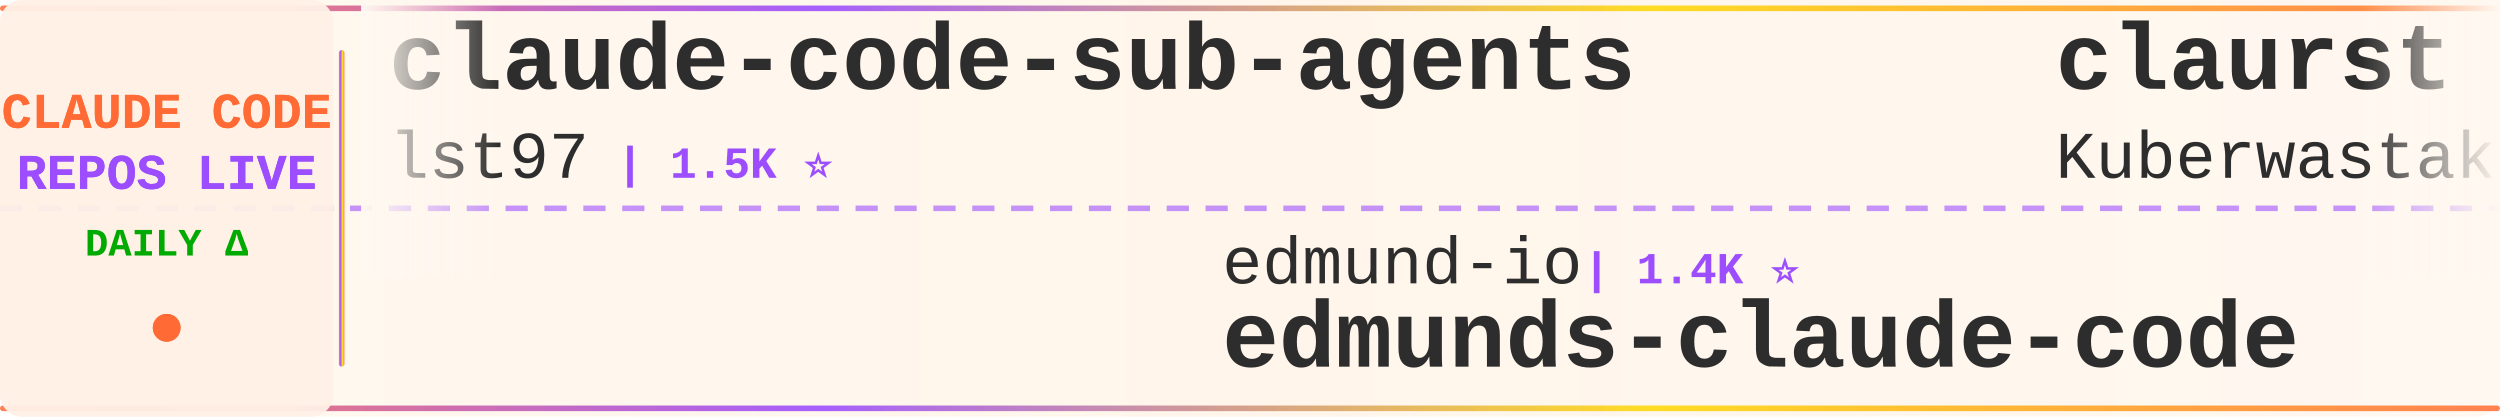
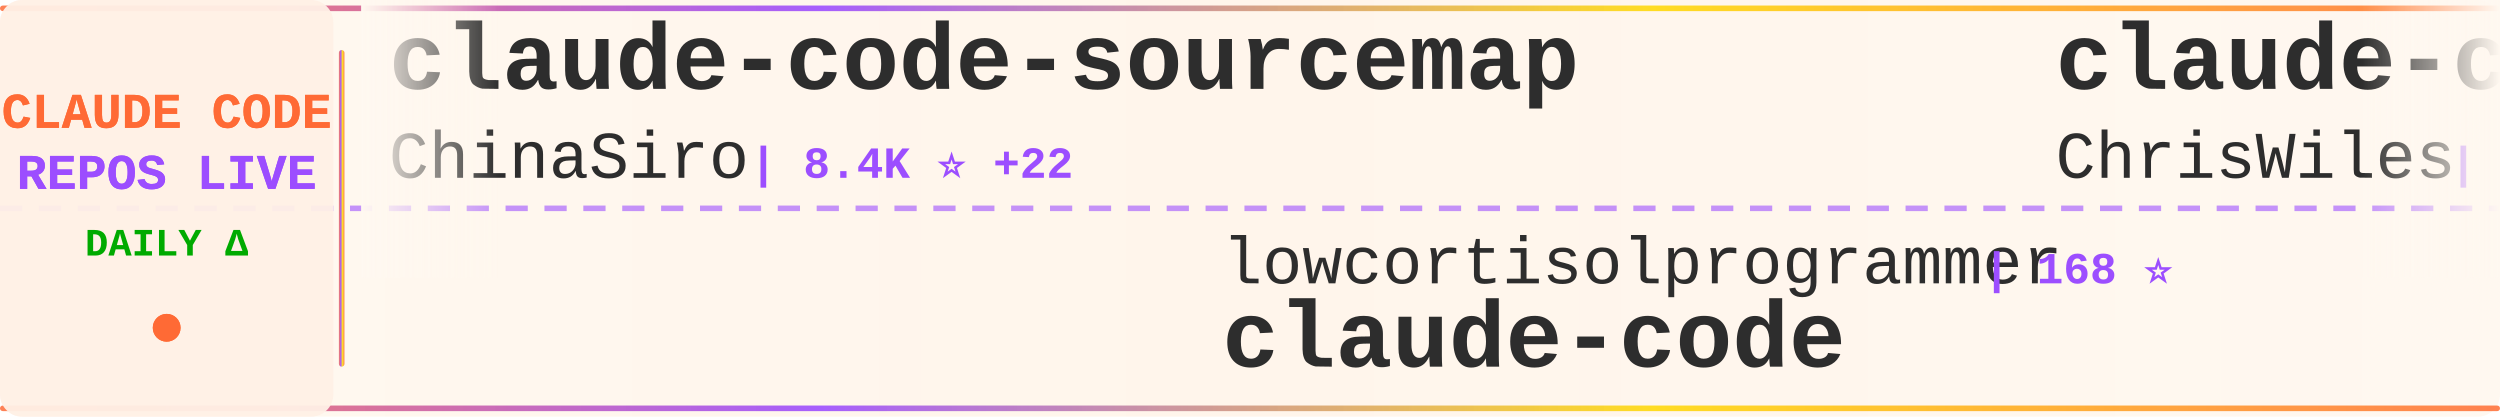
<svg xmlns="http://www.w3.org/2000/svg" width="900" height="150">
  <defs>
    <linearGradient id="tickerBg" x1="0%" y1="0%" x2="100%" y2="0%">
      <stop offset="0%" style="stop-color:#fff8f0;stop-opacity:0.98" />
      <stop offset="50%" style="stop-color:#fff5eb;stop-opacity:1" />
      <stop offset="100%" style="stop-color:#fff8f0;stop-opacity:0.98" />
    </linearGradient>
    <linearGradient id="borderGrad" x1="0%" y1="0%" x2="100%" y2="0%">
      <stop offset="0%" style="stop-color:#FF6B35;stop-opacity:0.85">
        <animate attributeName="stop-opacity" values="0.85;1;0.85" dur="2s" repeatCount="indefinite" />
      </stop>
      <stop offset="33%" style="stop-color:#9C4EFF;stop-opacity:0.9">
        <animate attributeName="stop-opacity" values="0.9;1;0.9" dur="2.2s" repeatCount="indefinite" />
      </stop>
      <stop offset="66%" style="stop-color:#FFD700;stop-opacity:0.85">
        <animate attributeName="stop-opacity" values="0.85;1;0.85" dur="1.8s" repeatCount="indefinite" />
      </stop>
      <stop offset="100%" style="stop-color:#FF6B35;stop-opacity:0.85">
        <animate attributeName="stop-opacity" values="0.85;1;0.85" dur="2s" repeatCount="indefinite" />
      </stop>
    </linearGradient>
    <filter id="textGlow">
      <feGaussianBlur stdDeviation="0.15" result="coloredBlur" />
      <feMerge>
        <feMergeNode in="coloredBlur" />
        <feMergeNode in="SourceGraphic" />
      </feMerge>
    </filter>
    <filter id="metricGlow">
      <feGaussianBlur stdDeviation="0.2" result="coloredBlur" />
      <feMerge>
        <feMergeNode in="coloredBlur" />
        <feMergeNode in="SourceGraphic" />
      </feMerge>
    </filter>
    <linearGradient id="leftFade" x1="0%" y1="0%" x2="100%" y2="0%">
      <stop offset="0%" style="stop-color:#fff8f0;stop-opacity:1" />
      <stop offset="100%" style="stop-color:#fff8f0;stop-opacity:0" />
    </linearGradient>
    <linearGradient id="rightFade" x1="0%" y1="0%" x2="100%" y2="0%">
      <stop offset="0%" style="stop-color:#fff8f0;stop-opacity:0" />
      <stop offset="100%" style="stop-color:#fff8f0;stop-opacity:1" />
    </linearGradient>
  </defs>
  <rect width="900" height="150" fill="url(#tickerBg)" rx="8" />
  <rect x="0" y="2" width="900" height="2" fill="url(#borderGrad)" rx="1" />
  <rect x="0" y="146" width="900" height="2" fill="url(#borderGrad)" rx="1" />
  <line x1="0" y1="75" x2="900" y2="75" stroke="#9C4EFF" stroke-width="2" stroke-dasharray="8 6" opacity="0.6" />
  <rect x="0" y="0" width="120" height="150" fill="#fff0e6" opacity="0.95" rx="8" />
  <text x="60" y="46" font-family="'Courier New', monospace" font-size="18" font-weight="bold" fill="#FF6B35" text-anchor="middle" filter="url(#textGlow)">
    CLAUDE CODE
  </text>
  <text x="60" y="68" font-family="'Courier New', monospace" font-size="18" font-weight="bold" fill="#9C4EFF" text-anchor="middle" filter="url(#textGlow)">
    REPOS LIVE
  </text>
  <text x="60" y="92" font-family="'Courier New', monospace" font-size="14" font-weight="bold" fill="#00aa00" text-anchor="middle">
    DAILY Δ
  </text>
  <circle cx="60" cy="118" r="5" fill="#FF6B35" filter="url(#metricGlow)">
    <animate attributeName="r" values="4;6;4" dur="1.5s" repeatCount="indefinite" />
    <animate attributeName="opacity" values="0.6;1;0.6" dur="1.5s" repeatCount="indefinite" />
  </circle>
  <rect x="122" y="18" width="2" height="114" fill="url(#borderGrad)" rx="1" />
  <clipPath id="tickerClip">
    <rect x="130" y="0" width="770" height="150" />
  </clipPath>
  <g clip-path="url(#tickerClip)">
    <g id="tickerItems">
      <animateTransform attributeName="transform" attributeType="XML" type="translate" from="0 0" to="-3000 0" dur="54s" repeatCount="indefinite" />
      <g transform="translate(0, 0)">
-         <text x="140" y="32" font-family="'Courier New', monospace" font-size="34" font-weight="bold" fill="#2d2d2d">claude-code-sub-agents</text>
-         <text x="140" y="64" font-family="'Courier New', monospace" font-size="24" font-weight="normal" fill="#2d2d2d" opacity="1.0">lst97</text>
-         <text x="222" y="64" font-family="'Courier New', monospace" font-size="16" font-weight="bold" fill="#9C4EFF"> | 1.5K ⭐</text>
+         <text x="140" y="32" font-family="'Courier New', monospace" font-size="34" font-weight="bold" fill="#2d2d2d">claude-code-sourcemap</text>
+         <text x="140" y="64" font-family="'Courier New', monospace" font-size="24" font-weight="normal" fill="#2d2d2d" opacity="1.0">ChinaSiro</text>
+         <text x="270" y="64" font-family="'Courier New', monospace" font-size="16" font-weight="bold" fill="#9C4EFF"> | 8.4K ⭐ +22</text>
      </g>
      <g transform="translate(300, 0)">
-         <text x="140" y="102" font-family="'Courier New', monospace" font-size="24" font-weight="normal" fill="#2d2d2d" opacity="1.0">edmund-io</text>
-         <text x="270" y="102" font-family="'Courier New', monospace" font-size="16" font-weight="bold" fill="#9C4EFF"> | 1.4K ⭐</text>
-         <text x="140" y="132" font-family="'Courier New', monospace" font-size="34" font-weight="bold" fill="#2d2d2d">edmunds-claude-code</text>
+         <text x="140" y="102" font-family="'Courier New', monospace" font-size="24" font-weight="normal" fill="#2d2d2d" opacity="1.0">lowcortisolprogrammer</text>
+         <text x="414" y="102" font-family="'Courier New', monospace" font-size="16" font-weight="bold" fill="#9C4EFF"> | 168 ⭐</text>
+         <text x="140" y="132" font-family="'Courier New', monospace" font-size="34" font-weight="bold" fill="#2d2d2d">claude-code</text>
      </g>
      <g transform="translate(600, 0)">
-         <text x="140" y="32" font-family="'Courier New', monospace" font-size="34" font-weight="bold" fill="#2d2d2d">claurst</text>
-         <text x="140" y="64" font-family="'Courier New', monospace" font-size="24" font-weight="normal" fill="#2d2d2d" opacity="1.0">Kuberwastaken</text>
-         <text x="318" y="64" font-family="'Courier New', monospace" font-size="16" font-weight="bold" fill="#9C4EFF"> | 8.1K ⭐ +52</text>
+         <text x="140" y="32" font-family="'Courier New', monospace" font-size="34" font-weight="bold" fill="#2d2d2d">claude-code-showcase</text>
+         <text x="140" y="64" font-family="'Courier New', monospace" font-size="24" font-weight="normal" fill="#2d2d2d" opacity="1.0">ChrisWiles</text>
+         <text x="282" y="64" font-family="'Courier New', monospace" font-size="16" font-weight="bold" fill="#9C4EFF"> | 5.7K ⭐ +1</text>
      </g>
      <g transform="translate(900, 0)">
-         <text x="140" y="102" font-family="'Courier New', monospace" font-size="24" font-weight="normal" fill="#2d2d2d" opacity="1.0">VineeTagarwaL-code</text>
-         <text x="378" y="102" font-family="'Courier New', monospace" font-size="16" font-weight="bold" fill="#9C4EFF"> | 257 ⭐</text>
-         <text x="140" y="132" font-family="'Courier New', monospace" font-size="34" font-weight="bold" fill="#2d2d2d">claude-code</text>
+         <text x="140" y="102" font-family="'Courier New', monospace" font-size="24" font-weight="normal" fill="#2d2d2d" opacity="1.0">anthropics</text>
+         <text x="282" y="102" font-family="'Courier New', monospace" font-size="16" font-weight="bold" fill="#9C4EFF"> | 16.0K ⭐ +10</text>
+         <text x="140" y="132" font-family="'Courier New', monospace" font-size="34" font-weight="bold" fill="#2d2d2d">claude-plugins-official</text>
      </g>
      <g transform="translate(1200, 0)">
-         <text x="140" y="32" font-family="'Courier New', monospace" font-size="34" font-weight="bold" fill="#2d2d2d">Claude-code</text>
-         <text x="140" y="64" font-family="'Courier New', monospace" font-size="24" font-weight="normal" fill="#2d2d2d" opacity="1.0">fazxes</text>
-         <text x="234" y="64" font-family="'Courier New', monospace" font-size="16" font-weight="bold" fill="#9C4EFF"> | 183 ⭐ +1</text>
+         <text x="140" y="32" font-family="'Courier New', monospace" font-size="34" font-weight="bold" fill="#2d2d2d">claude-code-system-promp...</text>
+         <text x="140" y="64" font-family="'Courier New', monospace" font-size="24" font-weight="normal" fill="#2d2d2d" opacity="1.0">Piebald-AI</text>
+         <text x="282" y="64" font-family="'Courier New', monospace" font-size="16" font-weight="bold" fill="#9C4EFF"> | 8.3K ⭐ +12</text>
      </g>
      <g transform="translate(1500, 0)">
-         <text x="140" y="102" font-family="'Courier New', monospace" font-size="24" font-weight="normal" fill="#2d2d2d" opacity="1.0">davila7</text>
-         <text x="246" y="102" font-family="'Courier New', monospace" font-size="16" font-weight="bold" fill="#9C4EFF"> | 24.1K ⭐ +5</text>
-         <text x="140" y="132" font-family="'Courier New', monospace" font-size="34" font-weight="bold" fill="#2d2d2d">claude-code-templates</text>
-       </g>
-       <g transform="translate(1800, 0)">
-         <text x="140" y="32" font-family="'Courier New', monospace" font-size="34" font-weight="bold" fill="#2d2d2d">claude-code-hooks-master...</text>
-         <text x="140" y="64" font-family="'Courier New', monospace" font-size="24" font-weight="normal" fill="#2d2d2d" opacity="1.0">disler</text>
-         <text x="234" y="64" font-family="'Courier New', monospace" font-size="16" font-weight="bold" fill="#9C4EFF"> | 3.5K ⭐ -1</text>
-       </g>
-       <g transform="translate(2100, 0)">
-         <text x="140" y="102" font-family="'Courier New', monospace" font-size="24" font-weight="normal" fill="#2d2d2d" opacity="1.0">musistudio</text>
-         <text x="282" y="102" font-family="'Courier New', monospace" font-size="16" font-weight="bold" fill="#9C4EFF"> | 31.5K ⭐ +12</text>
-         <text x="140" y="132" font-family="'Courier New', monospace" font-size="34" font-weight="bold" fill="#2d2d2d">claude-code-router</text>
-       </g>
-       <g transform="translate(2400, 0)">
-         <text x="140" y="32" font-family="'Courier New', monospace" font-size="34" font-weight="bold" fill="#2d2d2d">skills</text>
-         <text x="140" y="64" font-family="'Courier New', monospace" font-size="24" font-weight="normal" fill="#2d2d2d" opacity="1.0">anthropics</text>
-         <text x="282" y="64" font-family="'Courier New', monospace" font-size="16" font-weight="bold" fill="#9C4EFF"> | 110.5K ⭐ +76</text>
-       </g>
-       <g transform="translate(2700, 0)">
        <text x="140" y="102" font-family="'Courier New', monospace" font-size="24" font-weight="normal" fill="#2d2d2d" opacity="1.0">777genius</text>
        <text x="270" y="102" font-family="'Courier New', monospace" font-size="16" font-weight="bold" fill="#9C4EFF"> | 871 ⭐</text>
        <text x="140" y="132" font-family="'Courier New', monospace" font-size="34" font-weight="bold" fill="#2d2d2d">claude-code-source-code</text>
      </g>
+       <g transform="translate(1800, 0)">
+         <text x="140" y="32" font-family="'Courier New', monospace" font-size="34" font-weight="bold" fill="#2d2d2d">claude-code-infrastructu...</text>
+         <text x="140" y="64" font-family="'Courier New', monospace" font-size="24" font-weight="normal" fill="#2d2d2d" opacity="1.0">diet103</text>
+         <text x="246" y="64" font-family="'Courier New', monospace" font-size="16" font-weight="bold" fill="#9C4EFF"> | 9.4K ⭐ +2</text>
+       </g>
+       <g transform="translate(2100, 0)">
+         <text x="140" y="102" font-family="'Courier New', monospace" font-size="24" font-weight="normal" fill="#2d2d2d" opacity="1.0">disler</text>
+         <text x="234" y="102" font-family="'Courier New', monospace" font-size="16" font-weight="bold" fill="#9C4EFF"> | 3.5K ⭐ +3</text>
+         <text x="140" y="132" font-family="'Courier New', monospace" font-size="34" font-weight="bold" fill="#2d2d2d">claude-code-hooks-master...</text>
+       </g>
+       <g transform="translate(2400, 0)">
+         <text x="140" y="32" font-family="'Courier New', monospace" font-size="34" font-weight="bold" fill="#2d2d2d">claude-coder</text>
+         <text x="140" y="64" font-family="'Courier New', monospace" font-size="24" font-weight="normal" fill="#2d2d2d" opacity="1.0">kodu-ai</text>
+         <text x="246" y="64" font-family="'Courier New', monospace" font-size="16" font-weight="bold" fill="#9C4EFF"> | 5.3K ⭐</text>
+       </g>
+       <g transform="translate(2700, 0)">
+         <text x="140" y="102" font-family="'Courier New', monospace" font-size="24" font-weight="normal" fill="#2d2d2d" opacity="1.0">xorespesp</text>
+         <text x="270" y="102" font-family="'Courier New', monospace" font-size="16" font-weight="bold" fill="#9C4EFF"> | 196 ⭐ +2</text>
+         <text x="140" y="132" font-family="'Courier New', monospace" font-size="34" font-weight="bold" fill="#2d2d2d">claude-code</text>
+       </g>
      <g transform="translate(3000, 0)">
-         <text x="140" y="32" font-family="'Courier New', monospace" font-size="34" font-weight="bold" fill="#2d2d2d">claude-code-sub-agents</text>
-         <text x="140" y="64" font-family="'Courier New', monospace" font-size="24" font-weight="normal" fill="#2d2d2d" opacity="1.0">lst97</text>
-         <text x="222" y="64" font-family="'Courier New', monospace" font-size="16" font-weight="bold" fill="#9C4EFF"> | 1.5K ⭐</text>
+         <text x="140" y="32" font-family="'Courier New', monospace" font-size="34" font-weight="bold" fill="#2d2d2d">claude-code-sourcemap</text>
+         <text x="140" y="64" font-family="'Courier New', monospace" font-size="24" font-weight="normal" fill="#2d2d2d" opacity="1.0">ChinaSiro</text>
+         <text x="270" y="64" font-family="'Courier New', monospace" font-size="16" font-weight="bold" fill="#9C4EFF"> | 8.4K ⭐ +22</text>
      </g>
      <g transform="translate(3300, 0)">
-         <text x="140" y="102" font-family="'Courier New', monospace" font-size="24" font-weight="normal" fill="#2d2d2d" opacity="1.0">edmund-io</text>
-         <text x="270" y="102" font-family="'Courier New', monospace" font-size="16" font-weight="bold" fill="#9C4EFF"> | 1.4K ⭐</text>
-         <text x="140" y="132" font-family="'Courier New', monospace" font-size="34" font-weight="bold" fill="#2d2d2d">edmunds-claude-code</text>
+         <text x="140" y="102" font-family="'Courier New', monospace" font-size="24" font-weight="normal" fill="#2d2d2d" opacity="1.0">lowcortisolprogrammer</text>
+         <text x="414" y="102" font-family="'Courier New', monospace" font-size="16" font-weight="bold" fill="#9C4EFF"> | 168 ⭐</text>
+         <text x="140" y="132" font-family="'Courier New', monospace" font-size="34" font-weight="bold" fill="#2d2d2d">claude-code</text>
      </g>
      <g transform="translate(3600, 0)">
-         <text x="140" y="32" font-family="'Courier New', monospace" font-size="34" font-weight="bold" fill="#2d2d2d">claurst</text>
-         <text x="140" y="64" font-family="'Courier New', monospace" font-size="24" font-weight="normal" fill="#2d2d2d" opacity="1.0">Kuberwastaken</text>
-         <text x="318" y="64" font-family="'Courier New', monospace" font-size="16" font-weight="bold" fill="#9C4EFF"> | 8.1K ⭐ +52</text>
+         <text x="140" y="32" font-family="'Courier New', monospace" font-size="34" font-weight="bold" fill="#2d2d2d">claude-code-showcase</text>
+         <text x="140" y="64" font-family="'Courier New', monospace" font-size="24" font-weight="normal" fill="#2d2d2d" opacity="1.0">ChrisWiles</text>
+         <text x="282" y="64" font-family="'Courier New', monospace" font-size="16" font-weight="bold" fill="#9C4EFF"> | 5.7K ⭐ +1</text>
      </g>
      <g transform="translate(3900, 0)">
-         <text x="140" y="102" font-family="'Courier New', monospace" font-size="24" font-weight="normal" fill="#2d2d2d" opacity="1.0">VineeTagarwaL-code</text>
-         <text x="378" y="102" font-family="'Courier New', monospace" font-size="16" font-weight="bold" fill="#9C4EFF"> | 257 ⭐</text>
-         <text x="140" y="132" font-family="'Courier New', monospace" font-size="34" font-weight="bold" fill="#2d2d2d">claude-code</text>
+         <text x="140" y="102" font-family="'Courier New', monospace" font-size="24" font-weight="normal" fill="#2d2d2d" opacity="1.0">anthropics</text>
+         <text x="282" y="102" font-family="'Courier New', monospace" font-size="16" font-weight="bold" fill="#9C4EFF"> | 16.0K ⭐ +10</text>
+         <text x="140" y="132" font-family="'Courier New', monospace" font-size="34" font-weight="bold" fill="#2d2d2d">claude-plugins-official</text>
      </g>
    </g>
  </g>
  <rect x="130" y="0" width="50" height="100" fill="url(#leftFade)" />
  <rect x="850" y="0" width="50" height="100" fill="url(#rightFade)" />
</svg>
